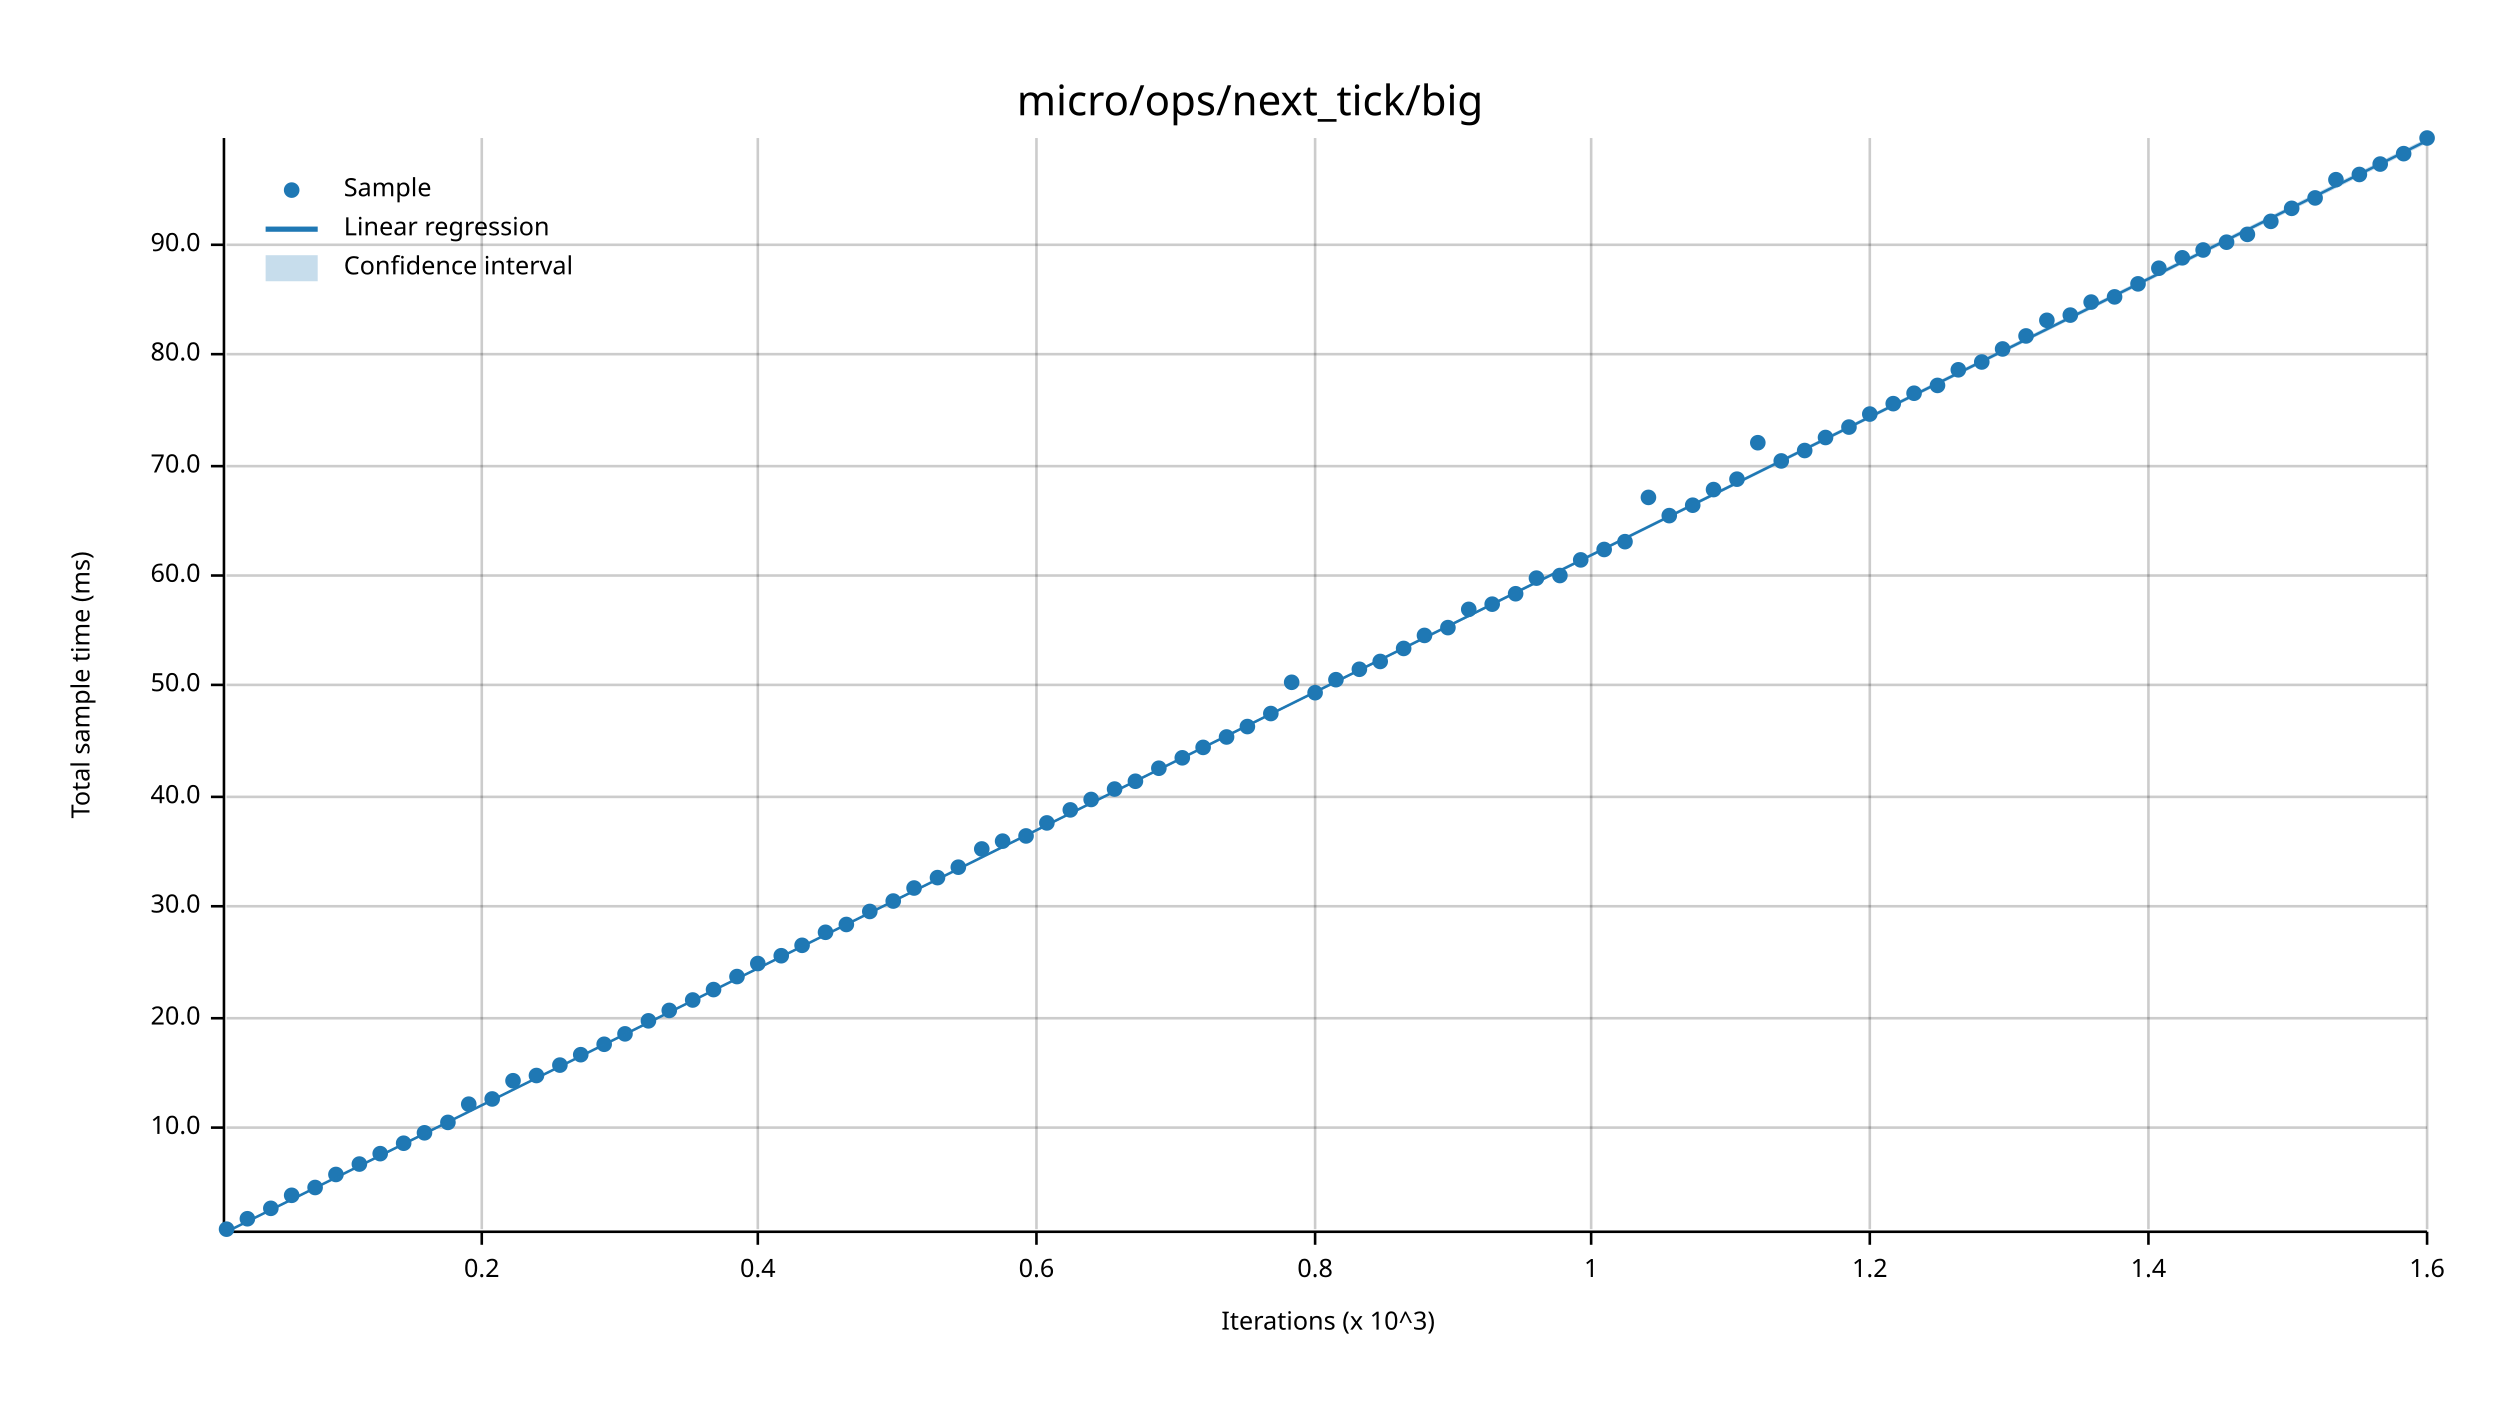
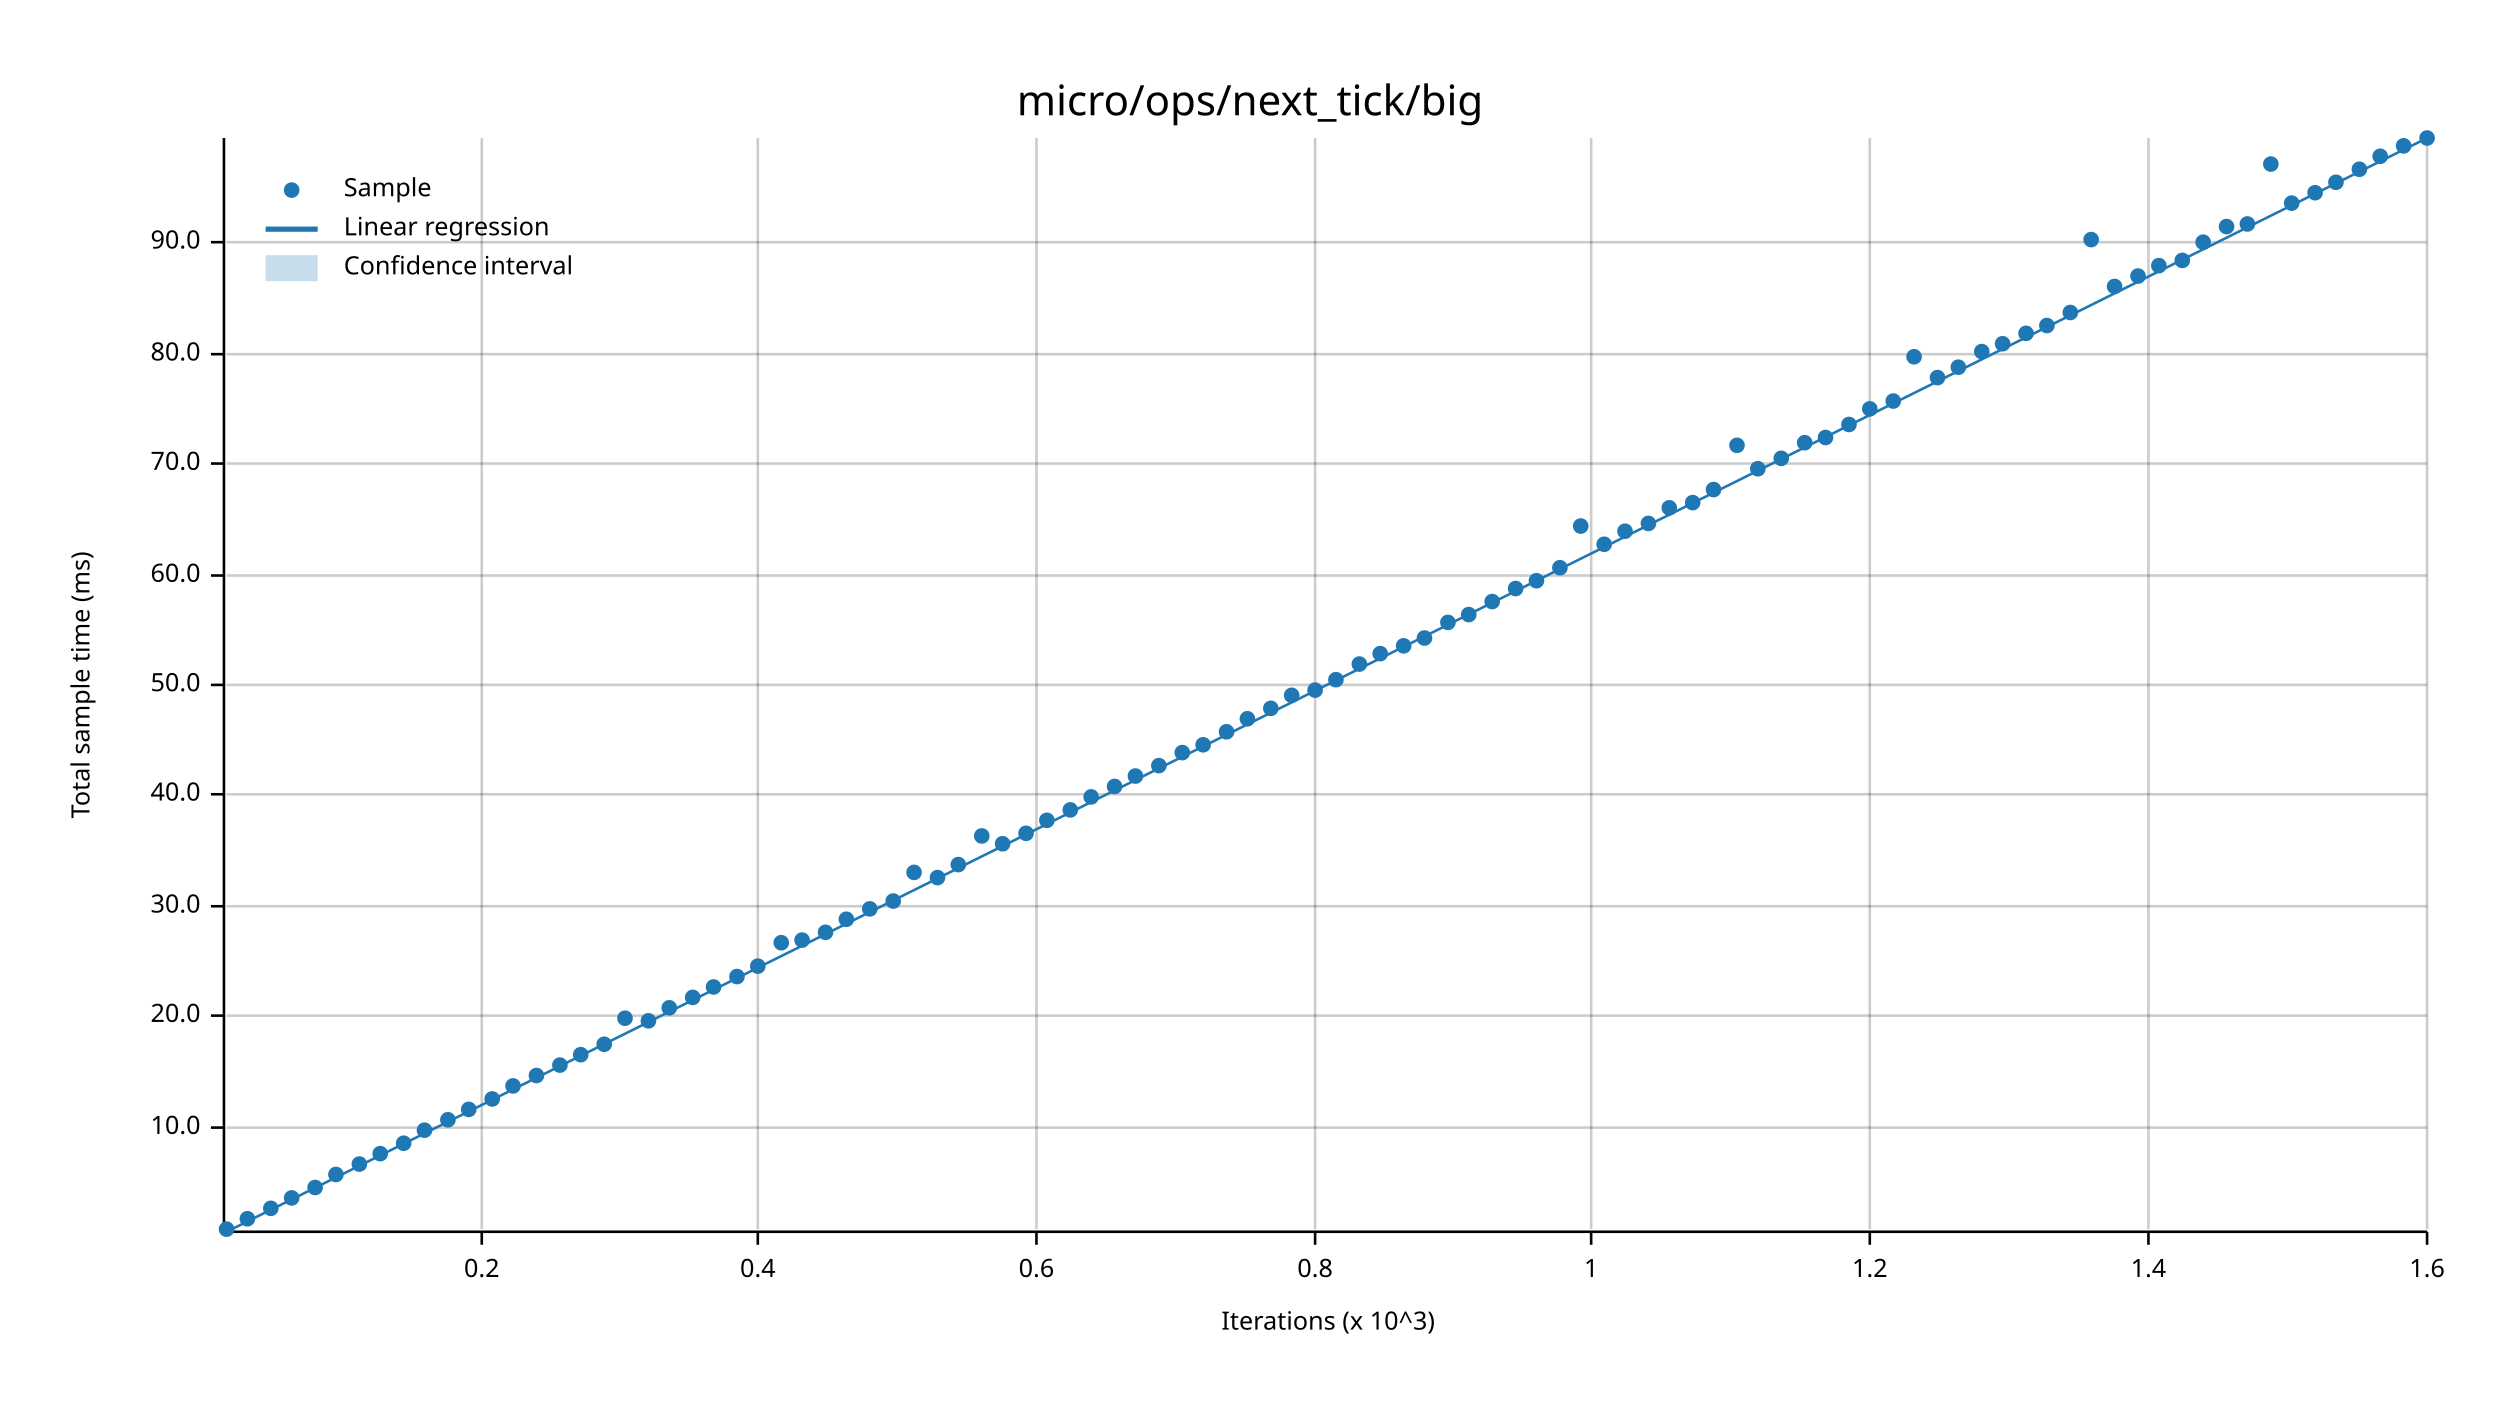
<svg xmlns="http://www.w3.org/2000/svg" width="960" height="540" viewBox="0 0 960 540">
  <text x="480" y="32" dy="0.76em" text-anchor="middle" font-family="sans-serif" font-size="16.129" opacity="1" fill="#000000">
micro/ops/next_tick/big
</text>
  <text x="27" y="263" dy="0.76em" text-anchor="middle" font-family="sans-serif" font-size="9.677" opacity="1" fill="#000000" transform="rotate(270, 27, 263)">
Total sample time (ms)
</text>
  <text x="510" y="513" dy="-0.5ex" text-anchor="middle" font-family="sans-serif" font-size="9.677" opacity="1" fill="#000000">
Iterations (x 10^3)
</text>
  <line opacity="0.2" stroke="#000000" stroke-width="1" x1="185" y1="472" x2="185" y2="53" />
  <line opacity="0.2" stroke="#000000" stroke-width="1" x1="291" y1="472" x2="291" y2="53" />
  <line opacity="0.2" stroke="#000000" stroke-width="1" x1="398" y1="472" x2="398" y2="53" />
  <line opacity="0.2" stroke="#000000" stroke-width="1" x1="505" y1="472" x2="505" y2="53" />
  <line opacity="0.2" stroke="#000000" stroke-width="1" x1="611" y1="472" x2="611" y2="53" />
  <line opacity="0.2" stroke="#000000" stroke-width="1" x1="718" y1="472" x2="718" y2="53" />
  <line opacity="0.2" stroke="#000000" stroke-width="1" x1="825" y1="472" x2="825" y2="53" />
  <line opacity="0.2" stroke="#000000" stroke-width="1" x1="932" y1="472" x2="932" y2="53" />
  <line opacity="0.2" stroke="#000000" stroke-width="1" x1="87" y1="433" x2="932" y2="433" />
-   <line opacity="0.2" stroke="#000000" stroke-width="1" x1="87" y1="391" x2="932" y2="391" />
+   <line opacity="0.2" stroke="#000000" stroke-width="1" x1="87" y1="390" x2="932" y2="390" />
  <line opacity="0.2" stroke="#000000" stroke-width="1" x1="87" y1="348" x2="932" y2="348" />
-   <line opacity="0.2" stroke="#000000" stroke-width="1" x1="87" y1="306" x2="932" y2="306" />
+   <line opacity="0.2" stroke="#000000" stroke-width="1" x1="87" y1="305" x2="932" y2="305" />
  <line opacity="0.2" stroke="#000000" stroke-width="1" x1="87" y1="263" x2="932" y2="263" />
  <line opacity="0.2" stroke="#000000" stroke-width="1" x1="87" y1="221" x2="932" y2="221" />
-   <line opacity="0.2" stroke="#000000" stroke-width="1" x1="87" y1="179" x2="932" y2="179" />
+   <line opacity="0.2" stroke="#000000" stroke-width="1" x1="87" y1="178" x2="932" y2="178" />
  <line opacity="0.2" stroke="#000000" stroke-width="1" x1="87" y1="136" x2="932" y2="136" />
-   <line opacity="0.2" stroke="#000000" stroke-width="1" x1="87" y1="94" x2="932" y2="94" />
+   <line opacity="0.2" stroke="#000000" stroke-width="1" x1="87" y1="93" x2="932" y2="93" />
  <polyline fill="none" opacity="1" stroke="#000000" stroke-width="1" points="86,53 86,472 " />
  <text x="77" y="433" dy="0.5ex" text-anchor="end" font-family="sans-serif" font-size="9.677" opacity="1" fill="#000000">
10.0
</text>
  <polyline fill="none" opacity="1" stroke="#000000" stroke-width="1" points="81,433 86,433 " />
-   <text x="77" y="391" dy="0.5ex" text-anchor="end" font-family="sans-serif" font-size="9.677" opacity="1" fill="#000000">
+   <text x="77" y="390" dy="0.5ex" text-anchor="end" font-family="sans-serif" font-size="9.677" opacity="1" fill="#000000">
20.0
</text>
-   <polyline fill="none" opacity="1" stroke="#000000" stroke-width="1" points="81,391 86,391 " />
+   <polyline fill="none" opacity="1" stroke="#000000" stroke-width="1" points="81,390 86,390 " />
  <text x="77" y="348" dy="0.5ex" text-anchor="end" font-family="sans-serif" font-size="9.677" opacity="1" fill="#000000">
30.0
</text>
  <polyline fill="none" opacity="1" stroke="#000000" stroke-width="1" points="81,348 86,348 " />
-   <text x="77" y="306" dy="0.5ex" text-anchor="end" font-family="sans-serif" font-size="9.677" opacity="1" fill="#000000">
+   <text x="77" y="305" dy="0.5ex" text-anchor="end" font-family="sans-serif" font-size="9.677" opacity="1" fill="#000000">
40.0
</text>
-   <polyline fill="none" opacity="1" stroke="#000000" stroke-width="1" points="81,306 86,306 " />
+   <polyline fill="none" opacity="1" stroke="#000000" stroke-width="1" points="81,305 86,305 " />
  <text x="77" y="263" dy="0.5ex" text-anchor="end" font-family="sans-serif" font-size="9.677" opacity="1" fill="#000000">
50.0
</text>
  <polyline fill="none" opacity="1" stroke="#000000" stroke-width="1" points="81,263 86,263 " />
  <text x="77" y="221" dy="0.5ex" text-anchor="end" font-family="sans-serif" font-size="9.677" opacity="1" fill="#000000">
60.0
</text>
  <polyline fill="none" opacity="1" stroke="#000000" stroke-width="1" points="81,221 86,221 " />
-   <text x="77" y="179" dy="0.5ex" text-anchor="end" font-family="sans-serif" font-size="9.677" opacity="1" fill="#000000">
+   <text x="77" y="178" dy="0.5ex" text-anchor="end" font-family="sans-serif" font-size="9.677" opacity="1" fill="#000000">
70.0
</text>
-   <polyline fill="none" opacity="1" stroke="#000000" stroke-width="1" points="81,179 86,179 " />
+   <polyline fill="none" opacity="1" stroke="#000000" stroke-width="1" points="81,178 86,178 " />
  <text x="77" y="136" dy="0.5ex" text-anchor="end" font-family="sans-serif" font-size="9.677" opacity="1" fill="#000000">
80.0
</text>
  <polyline fill="none" opacity="1" stroke="#000000" stroke-width="1" points="81,136 86,136 " />
-   <text x="77" y="94" dy="0.5ex" text-anchor="end" font-family="sans-serif" font-size="9.677" opacity="1" fill="#000000">
+   <text x="77" y="93" dy="0.5ex" text-anchor="end" font-family="sans-serif" font-size="9.677" opacity="1" fill="#000000">
90.0
</text>
-   <polyline fill="none" opacity="1" stroke="#000000" stroke-width="1" points="81,94 86,94 " />
+   <polyline fill="none" opacity="1" stroke="#000000" stroke-width="1" points="81,93 86,93 " />
  <polyline fill="none" opacity="1" stroke="#000000" stroke-width="1" points="87,473 932,473 " />
  <text x="185" y="483" dy="0.76em" text-anchor="middle" font-family="sans-serif" font-size="9.677" opacity="1" fill="#000000">
0.2
</text>
  <polyline fill="none" opacity="1" stroke="#000000" stroke-width="1" points="185,473 185,478 " />
  <text x="291" y="483" dy="0.76em" text-anchor="middle" font-family="sans-serif" font-size="9.677" opacity="1" fill="#000000">
0.4
</text>
  <polyline fill="none" opacity="1" stroke="#000000" stroke-width="1" points="291,473 291,478 " />
  <text x="398" y="483" dy="0.76em" text-anchor="middle" font-family="sans-serif" font-size="9.677" opacity="1" fill="#000000">
0.6
</text>
  <polyline fill="none" opacity="1" stroke="#000000" stroke-width="1" points="398,473 398,478 " />
  <text x="505" y="483" dy="0.76em" text-anchor="middle" font-family="sans-serif" font-size="9.677" opacity="1" fill="#000000">
0.8
</text>
  <polyline fill="none" opacity="1" stroke="#000000" stroke-width="1" points="505,473 505,478 " />
  <text x="611" y="483" dy="0.76em" text-anchor="middle" font-family="sans-serif" font-size="9.677" opacity="1" fill="#000000">
1
</text>
  <polyline fill="none" opacity="1" stroke="#000000" stroke-width="1" points="611,473 611,478 " />
  <text x="718" y="483" dy="0.76em" text-anchor="middle" font-family="sans-serif" font-size="9.677" opacity="1" fill="#000000">
1.2
</text>
  <polyline fill="none" opacity="1" stroke="#000000" stroke-width="1" points="718,473 718,478 " />
  <text x="825" y="483" dy="0.76em" text-anchor="middle" font-family="sans-serif" font-size="9.677" opacity="1" fill="#000000">
1.4
</text>
  <polyline fill="none" opacity="1" stroke="#000000" stroke-width="1" points="825,473 825,478 " />
  <text x="932" y="483" dy="0.76em" text-anchor="middle" font-family="sans-serif" font-size="9.677" opacity="1" fill="#000000">
1.6
</text>
  <polyline fill="none" opacity="1" stroke="#000000" stroke-width="1" points="932,473 932,478 " />
  <circle cx="87" cy="472" r="3" opacity="1" fill="#1F78B4" stroke="none" stroke-width="1" />
  <circle cx="95" cy="468" r="3" opacity="1" fill="#1F78B4" stroke="none" stroke-width="1" />
  <circle cx="104" cy="464" r="3" opacity="1" fill="#1F78B4" stroke="none" stroke-width="1" />
-   <circle cx="112" cy="459" r="3" opacity="1" fill="#1F78B4" stroke="none" stroke-width="1" />
+   <circle cx="112" cy="460" r="3" opacity="1" fill="#1F78B4" stroke="none" stroke-width="1" />
  <circle cx="121" cy="456" r="3" opacity="1" fill="#1F78B4" stroke="none" stroke-width="1" />
  <circle cx="129" cy="451" r="3" opacity="1" fill="#1F78B4" stroke="none" stroke-width="1" />
  <circle cx="138" cy="447" r="3" opacity="1" fill="#1F78B4" stroke="none" stroke-width="1" />
  <circle cx="146" cy="443" r="3" opacity="1" fill="#1F78B4" stroke="none" stroke-width="1" />
  <circle cx="155" cy="439" r="3" opacity="1" fill="#1F78B4" stroke="none" stroke-width="1" />
-   <circle cx="163" cy="435" r="3" opacity="1" fill="#1F78B4" stroke="none" stroke-width="1" />
-   <circle cx="172" cy="431" r="3" opacity="1" fill="#1F78B4" stroke="none" stroke-width="1" />
-   <circle cx="180" cy="424" r="3" opacity="1" fill="#1F78B4" stroke="none" stroke-width="1" />
+   <circle cx="163" cy="434" r="3" opacity="1" fill="#1F78B4" stroke="none" stroke-width="1" />
+   <circle cx="172" cy="430" r="3" opacity="1" fill="#1F78B4" stroke="none" stroke-width="1" />
+   <circle cx="180" cy="426" r="3" opacity="1" fill="#1F78B4" stroke="none" stroke-width="1" />
  <circle cx="189" cy="422" r="3" opacity="1" fill="#1F78B4" stroke="none" stroke-width="1" />
-   <circle cx="197" cy="415" r="3" opacity="1" fill="#1F78B4" stroke="none" stroke-width="1" />
+   <circle cx="197" cy="417" r="3" opacity="1" fill="#1F78B4" stroke="none" stroke-width="1" />
  <circle cx="206" cy="413" r="3" opacity="1" fill="#1F78B4" stroke="none" stroke-width="1" />
  <circle cx="215" cy="409" r="3" opacity="1" fill="#1F78B4" stroke="none" stroke-width="1" />
  <circle cx="223" cy="405" r="3" opacity="1" fill="#1F78B4" stroke="none" stroke-width="1" />
  <circle cx="232" cy="401" r="3" opacity="1" fill="#1F78B4" stroke="none" stroke-width="1" />
-   <circle cx="240" cy="397" r="3" opacity="1" fill="#1F78B4" stroke="none" stroke-width="1" />
+   <circle cx="240" cy="391" r="3" opacity="1" fill="#1F78B4" stroke="none" stroke-width="1" />
  <circle cx="249" cy="392" r="3" opacity="1" fill="#1F78B4" stroke="none" stroke-width="1" />
-   <circle cx="257" cy="388" r="3" opacity="1" fill="#1F78B4" stroke="none" stroke-width="1" />
-   <circle cx="266" cy="384" r="3" opacity="1" fill="#1F78B4" stroke="none" stroke-width="1" />
-   <circle cx="274" cy="380" r="3" opacity="1" fill="#1F78B4" stroke="none" stroke-width="1" />
+   <circle cx="257" cy="387" r="3" opacity="1" fill="#1F78B4" stroke="none" stroke-width="1" />
+   <circle cx="266" cy="383" r="3" opacity="1" fill="#1F78B4" stroke="none" stroke-width="1" />
+   <circle cx="274" cy="379" r="3" opacity="1" fill="#1F78B4" stroke="none" stroke-width="1" />
  <circle cx="283" cy="375" r="3" opacity="1" fill="#1F78B4" stroke="none" stroke-width="1" />
-   <circle cx="291" cy="370" r="3" opacity="1" fill="#1F78B4" stroke="none" stroke-width="1" />
-   <circle cx="300" cy="367" r="3" opacity="1" fill="#1F78B4" stroke="none" stroke-width="1" />
-   <circle cx="308" cy="363" r="3" opacity="1" fill="#1F78B4" stroke="none" stroke-width="1" />
+   <circle cx="291" cy="371" r="3" opacity="1" fill="#1F78B4" stroke="none" stroke-width="1" />
+   <circle cx="300" cy="362" r="3" opacity="1" fill="#1F78B4" stroke="none" stroke-width="1" />
+   <circle cx="308" cy="361" r="3" opacity="1" fill="#1F78B4" stroke="none" stroke-width="1" />
  <circle cx="317" cy="358" r="3" opacity="1" fill="#1F78B4" stroke="none" stroke-width="1" />
-   <circle cx="325" cy="355" r="3" opacity="1" fill="#1F78B4" stroke="none" stroke-width="1" />
-   <circle cx="334" cy="350" r="3" opacity="1" fill="#1F78B4" stroke="none" stroke-width="1" />
+   <circle cx="325" cy="353" r="3" opacity="1" fill="#1F78B4" stroke="none" stroke-width="1" />
+   <circle cx="334" cy="349" r="3" opacity="1" fill="#1F78B4" stroke="none" stroke-width="1" />
  <circle cx="343" cy="346" r="3" opacity="1" fill="#1F78B4" stroke="none" stroke-width="1" />
-   <circle cx="351" cy="341" r="3" opacity="1" fill="#1F78B4" stroke="none" stroke-width="1" />
+   <circle cx="351" cy="335" r="3" opacity="1" fill="#1F78B4" stroke="none" stroke-width="1" />
  <circle cx="360" cy="337" r="3" opacity="1" fill="#1F78B4" stroke="none" stroke-width="1" />
-   <circle cx="368" cy="333" r="3" opacity="1" fill="#1F78B4" stroke="none" stroke-width="1" />
-   <circle cx="377" cy="326" r="3" opacity="1" fill="#1F78B4" stroke="none" stroke-width="1" />
-   <circle cx="385" cy="323" r="3" opacity="1" fill="#1F78B4" stroke="none" stroke-width="1" />
-   <circle cx="394" cy="321" r="3" opacity="1" fill="#1F78B4" stroke="none" stroke-width="1" />
-   <circle cx="402" cy="316" r="3" opacity="1" fill="#1F78B4" stroke="none" stroke-width="1" />
+   <circle cx="368" cy="332" r="3" opacity="1" fill="#1F78B4" stroke="none" stroke-width="1" />
+   <circle cx="377" cy="321" r="3" opacity="1" fill="#1F78B4" stroke="none" stroke-width="1" />
+   <circle cx="385" cy="324" r="3" opacity="1" fill="#1F78B4" stroke="none" stroke-width="1" />
+   <circle cx="394" cy="320" r="3" opacity="1" fill="#1F78B4" stroke="none" stroke-width="1" />
+   <circle cx="402" cy="315" r="3" opacity="1" fill="#1F78B4" stroke="none" stroke-width="1" />
  <circle cx="411" cy="311" r="3" opacity="1" fill="#1F78B4" stroke="none" stroke-width="1" />
-   <circle cx="419" cy="307" r="3" opacity="1" fill="#1F78B4" stroke="none" stroke-width="1" />
-   <circle cx="428" cy="303" r="3" opacity="1" fill="#1F78B4" stroke="none" stroke-width="1" />
-   <circle cx="436" cy="300" r="3" opacity="1" fill="#1F78B4" stroke="none" stroke-width="1" />
-   <circle cx="445" cy="295" r="3" opacity="1" fill="#1F78B4" stroke="none" stroke-width="1" />
-   <circle cx="454" cy="291" r="3" opacity="1" fill="#1F78B4" stroke="none" stroke-width="1" />
-   <circle cx="462" cy="287" r="3" opacity="1" fill="#1F78B4" stroke="none" stroke-width="1" />
-   <circle cx="471" cy="283" r="3" opacity="1" fill="#1F78B4" stroke="none" stroke-width="1" />
-   <circle cx="479" cy="279" r="3" opacity="1" fill="#1F78B4" stroke="none" stroke-width="1" />
-   <circle cx="488" cy="274" r="3" opacity="1" fill="#1F78B4" stroke="none" stroke-width="1" />
-   <circle cx="496" cy="262" r="3" opacity="1" fill="#1F78B4" stroke="none" stroke-width="1" />
-   <circle cx="505" cy="266" r="3" opacity="1" fill="#1F78B4" stroke="none" stroke-width="1" />
+   <circle cx="419" cy="306" r="3" opacity="1" fill="#1F78B4" stroke="none" stroke-width="1" />
+   <circle cx="428" cy="302" r="3" opacity="1" fill="#1F78B4" stroke="none" stroke-width="1" />
+   <circle cx="436" cy="298" r="3" opacity="1" fill="#1F78B4" stroke="none" stroke-width="1" />
+   <circle cx="445" cy="294" r="3" opacity="1" fill="#1F78B4" stroke="none" stroke-width="1" />
+   <circle cx="454" cy="289" r="3" opacity="1" fill="#1F78B4" stroke="none" stroke-width="1" />
+   <circle cx="462" cy="286" r="3" opacity="1" fill="#1F78B4" stroke="none" stroke-width="1" />
+   <circle cx="471" cy="281" r="3" opacity="1" fill="#1F78B4" stroke="none" stroke-width="1" />
+   <circle cx="479" cy="276" r="3" opacity="1" fill="#1F78B4" stroke="none" stroke-width="1" />
+   <circle cx="488" cy="272" r="3" opacity="1" fill="#1F78B4" stroke="none" stroke-width="1" />
+   <circle cx="496" cy="267" r="3" opacity="1" fill="#1F78B4" stroke="none" stroke-width="1" />
+   <circle cx="505" cy="265" r="3" opacity="1" fill="#1F78B4" stroke="none" stroke-width="1" />
  <circle cx="513" cy="261" r="3" opacity="1" fill="#1F78B4" stroke="none" stroke-width="1" />
-   <circle cx="522" cy="257" r="3" opacity="1" fill="#1F78B4" stroke="none" stroke-width="1" />
-   <circle cx="530" cy="254" r="3" opacity="1" fill="#1F78B4" stroke="none" stroke-width="1" />
-   <circle cx="539" cy="249" r="3" opacity="1" fill="#1F78B4" stroke="none" stroke-width="1" />
-   <circle cx="547" cy="244" r="3" opacity="1" fill="#1F78B4" stroke="none" stroke-width="1" />
-   <circle cx="556" cy="241" r="3" opacity="1" fill="#1F78B4" stroke="none" stroke-width="1" />
-   <circle cx="564" cy="234" r="3" opacity="1" fill="#1F78B4" stroke="none" stroke-width="1" />
-   <circle cx="573" cy="232" r="3" opacity="1" fill="#1F78B4" stroke="none" stroke-width="1" />
-   <circle cx="582" cy="228" r="3" opacity="1" fill="#1F78B4" stroke="none" stroke-width="1" />
-   <circle cx="590" cy="222" r="3" opacity="1" fill="#1F78B4" stroke="none" stroke-width="1" />
-   <circle cx="599" cy="221" r="3" opacity="1" fill="#1F78B4" stroke="none" stroke-width="1" />
-   <circle cx="607" cy="215" r="3" opacity="1" fill="#1F78B4" stroke="none" stroke-width="1" />
-   <circle cx="616" cy="211" r="3" opacity="1" fill="#1F78B4" stroke="none" stroke-width="1" />
-   <circle cx="624" cy="208" r="3" opacity="1" fill="#1F78B4" stroke="none" stroke-width="1" />
-   <circle cx="633" cy="191" r="3" opacity="1" fill="#1F78B4" stroke="none" stroke-width="1" />
-   <circle cx="641" cy="198" r="3" opacity="1" fill="#1F78B4" stroke="none" stroke-width="1" />
-   <circle cx="650" cy="194" r="3" opacity="1" fill="#1F78B4" stroke="none" stroke-width="1" />
+   <circle cx="522" cy="255" r="3" opacity="1" fill="#1F78B4" stroke="none" stroke-width="1" />
+   <circle cx="530" cy="251" r="3" opacity="1" fill="#1F78B4" stroke="none" stroke-width="1" />
+   <circle cx="539" cy="248" r="3" opacity="1" fill="#1F78B4" stroke="none" stroke-width="1" />
+   <circle cx="547" cy="245" r="3" opacity="1" fill="#1F78B4" stroke="none" stroke-width="1" />
+   <circle cx="556" cy="239" r="3" opacity="1" fill="#1F78B4" stroke="none" stroke-width="1" />
+   <circle cx="564" cy="236" r="3" opacity="1" fill="#1F78B4" stroke="none" stroke-width="1" />
+   <circle cx="573" cy="231" r="3" opacity="1" fill="#1F78B4" stroke="none" stroke-width="1" />
+   <circle cx="582" cy="226" r="3" opacity="1" fill="#1F78B4" stroke="none" stroke-width="1" />
+   <circle cx="590" cy="223" r="3" opacity="1" fill="#1F78B4" stroke="none" stroke-width="1" />
+   <circle cx="599" cy="218" r="3" opacity="1" fill="#1F78B4" stroke="none" stroke-width="1" />
+   <circle cx="607" cy="202" r="3" opacity="1" fill="#1F78B4" stroke="none" stroke-width="1" />
+   <circle cx="616" cy="209" r="3" opacity="1" fill="#1F78B4" stroke="none" stroke-width="1" />
+   <circle cx="624" cy="204" r="3" opacity="1" fill="#1F78B4" stroke="none" stroke-width="1" />
+   <circle cx="633" cy="201" r="3" opacity="1" fill="#1F78B4" stroke="none" stroke-width="1" />
+   <circle cx="641" cy="195" r="3" opacity="1" fill="#1F78B4" stroke="none" stroke-width="1" />
+   <circle cx="650" cy="193" r="3" opacity="1" fill="#1F78B4" stroke="none" stroke-width="1" />
  <circle cx="658" cy="188" r="3" opacity="1" fill="#1F78B4" stroke="none" stroke-width="1" />
-   <circle cx="667" cy="184" r="3" opacity="1" fill="#1F78B4" stroke="none" stroke-width="1" />
-   <circle cx="675" cy="170" r="3" opacity="1" fill="#1F78B4" stroke="none" stroke-width="1" />
-   <circle cx="684" cy="177" r="3" opacity="1" fill="#1F78B4" stroke="none" stroke-width="1" />
-   <circle cx="693" cy="173" r="3" opacity="1" fill="#1F78B4" stroke="none" stroke-width="1" />
+   <circle cx="667" cy="171" r="3" opacity="1" fill="#1F78B4" stroke="none" stroke-width="1" />
+   <circle cx="675" cy="180" r="3" opacity="1" fill="#1F78B4" stroke="none" stroke-width="1" />
+   <circle cx="684" cy="176" r="3" opacity="1" fill="#1F78B4" stroke="none" stroke-width="1" />
+   <circle cx="693" cy="170" r="3" opacity="1" fill="#1F78B4" stroke="none" stroke-width="1" />
  <circle cx="701" cy="168" r="3" opacity="1" fill="#1F78B4" stroke="none" stroke-width="1" />
-   <circle cx="710" cy="164" r="3" opacity="1" fill="#1F78B4" stroke="none" stroke-width="1" />
-   <circle cx="718" cy="159" r="3" opacity="1" fill="#1F78B4" stroke="none" stroke-width="1" />
-   <circle cx="727" cy="155" r="3" opacity="1" fill="#1F78B4" stroke="none" stroke-width="1" />
-   <circle cx="735" cy="151" r="3" opacity="1" fill="#1F78B4" stroke="none" stroke-width="1" />
-   <circle cx="744" cy="148" r="3" opacity="1" fill="#1F78B4" stroke="none" stroke-width="1" />
-   <circle cx="752" cy="142" r="3" opacity="1" fill="#1F78B4" stroke="none" stroke-width="1" />
-   <circle cx="761" cy="139" r="3" opacity="1" fill="#1F78B4" stroke="none" stroke-width="1" />
-   <circle cx="769" cy="134" r="3" opacity="1" fill="#1F78B4" stroke="none" stroke-width="1" />
-   <circle cx="778" cy="129" r="3" opacity="1" fill="#1F78B4" stroke="none" stroke-width="1" />
-   <circle cx="786" cy="123" r="3" opacity="1" fill="#1F78B4" stroke="none" stroke-width="1" />
-   <circle cx="795" cy="121" r="3" opacity="1" fill="#1F78B4" stroke="none" stroke-width="1" />
-   <circle cx="803" cy="116" r="3" opacity="1" fill="#1F78B4" stroke="none" stroke-width="1" />
-   <circle cx="812" cy="114" r="3" opacity="1" fill="#1F78B4" stroke="none" stroke-width="1" />
-   <circle cx="821" cy="109" r="3" opacity="1" fill="#1F78B4" stroke="none" stroke-width="1" />
-   <circle cx="829" cy="103" r="3" opacity="1" fill="#1F78B4" stroke="none" stroke-width="1" />
-   <circle cx="838" cy="99" r="3" opacity="1" fill="#1F78B4" stroke="none" stroke-width="1" />
-   <circle cx="846" cy="96" r="3" opacity="1" fill="#1F78B4" stroke="none" stroke-width="1" />
-   <circle cx="855" cy="93" r="3" opacity="1" fill="#1F78B4" stroke="none" stroke-width="1" />
-   <circle cx="863" cy="90" r="3" opacity="1" fill="#1F78B4" stroke="none" stroke-width="1" />
-   <circle cx="872" cy="85" r="3" opacity="1" fill="#1F78B4" stroke="none" stroke-width="1" />
-   <circle cx="880" cy="80" r="3" opacity="1" fill="#1F78B4" stroke="none" stroke-width="1" />
-   <circle cx="889" cy="76" r="3" opacity="1" fill="#1F78B4" stroke="none" stroke-width="1" />
-   <circle cx="897" cy="69" r="3" opacity="1" fill="#1F78B4" stroke="none" stroke-width="1" />
-   <circle cx="906" cy="67" r="3" opacity="1" fill="#1F78B4" stroke="none" stroke-width="1" />
-   <circle cx="914" cy="63" r="3" opacity="1" fill="#1F78B4" stroke="none" stroke-width="1" />
-   <circle cx="923" cy="59" r="3" opacity="1" fill="#1F78B4" stroke="none" stroke-width="1" />
+   <circle cx="710" cy="163" r="3" opacity="1" fill="#1F78B4" stroke="none" stroke-width="1" />
+   <circle cx="718" cy="157" r="3" opacity="1" fill="#1F78B4" stroke="none" stroke-width="1" />
+   <circle cx="727" cy="154" r="3" opacity="1" fill="#1F78B4" stroke="none" stroke-width="1" />
+   <circle cx="735" cy="137" r="3" opacity="1" fill="#1F78B4" stroke="none" stroke-width="1" />
+   <circle cx="744" cy="145" r="3" opacity="1" fill="#1F78B4" stroke="none" stroke-width="1" />
+   <circle cx="752" cy="141" r="3" opacity="1" fill="#1F78B4" stroke="none" stroke-width="1" />
+   <circle cx="761" cy="135" r="3" opacity="1" fill="#1F78B4" stroke="none" stroke-width="1" />
+   <circle cx="769" cy="132" r="3" opacity="1" fill="#1F78B4" stroke="none" stroke-width="1" />
+   <circle cx="778" cy="128" r="3" opacity="1" fill="#1F78B4" stroke="none" stroke-width="1" />
+   <circle cx="786" cy="125" r="3" opacity="1" fill="#1F78B4" stroke="none" stroke-width="1" />
+   <circle cx="795" cy="120" r="3" opacity="1" fill="#1F78B4" stroke="none" stroke-width="1" />
+   <circle cx="803" cy="92" r="3" opacity="1" fill="#1F78B4" stroke="none" stroke-width="1" />
+   <circle cx="812" cy="110" r="3" opacity="1" fill="#1F78B4" stroke="none" stroke-width="1" />
+   <circle cx="821" cy="106" r="3" opacity="1" fill="#1F78B4" stroke="none" stroke-width="1" />
+   <circle cx="829" cy="102" r="3" opacity="1" fill="#1F78B4" stroke="none" stroke-width="1" />
+   <circle cx="838" cy="100" r="3" opacity="1" fill="#1F78B4" stroke="none" stroke-width="1" />
+   <circle cx="846" cy="93" r="3" opacity="1" fill="#1F78B4" stroke="none" stroke-width="1" />
+   <circle cx="855" cy="87" r="3" opacity="1" fill="#1F78B4" stroke="none" stroke-width="1" />
+   <circle cx="863" cy="86" r="3" opacity="1" fill="#1F78B4" stroke="none" stroke-width="1" />
+   <circle cx="872" cy="63" r="3" opacity="1" fill="#1F78B4" stroke="none" stroke-width="1" />
+   <circle cx="880" cy="78" r="3" opacity="1" fill="#1F78B4" stroke="none" stroke-width="1" />
+   <circle cx="889" cy="74" r="3" opacity="1" fill="#1F78B4" stroke="none" stroke-width="1" />
+   <circle cx="897" cy="70" r="3" opacity="1" fill="#1F78B4" stroke="none" stroke-width="1" />
+   <circle cx="906" cy="65" r="3" opacity="1" fill="#1F78B4" stroke="none" stroke-width="1" />
+   <circle cx="914" cy="60" r="3" opacity="1" fill="#1F78B4" stroke="none" stroke-width="1" />
+   <circle cx="923" cy="56" r="3" opacity="1" fill="#1F78B4" stroke="none" stroke-width="1" />
  <circle cx="932" cy="53" r="3" opacity="1" fill="#1F78B4" stroke="none" stroke-width="1" />
-   <polyline fill="none" opacity="1" stroke="#1F78B4" stroke-width="1" points="87,473 932,54 " />
-   <polygon opacity="0.25" fill="#1F78B4" points="87,473 932,55 932,53 " />
+   <polyline fill="none" opacity="1" stroke="#1F78B4" stroke-width="1" points="87,473 932,53 " />
+   <polygon opacity="0.25" fill="#1F78B4" points="87,473 932,53 932,53 " />
  <text x="132" y="68" dy="0.76em" text-anchor="start" font-family="sans-serif" font-size="9.677" opacity="1" fill="#000000">
Sample
</text>
  <text x="132" y="83" dy="0.76em" text-anchor="start" font-family="sans-serif" font-size="9.677" opacity="1" fill="#000000">
Linear regression
</text>
  <text x="132" y="98" dy="0.76em" text-anchor="start" font-family="sans-serif" font-size="9.677" opacity="1" fill="#000000">
Confidence interval
</text>
  <circle cx="112" cy="73" r="3" opacity="1" fill="#1F78B4" stroke="none" stroke-width="1" />
  <polyline fill="none" opacity="1" stroke="#1F78B4" stroke-width="2" points="102,88 122,88 " />
  <rect x="102" y="98" width="20" height="10" opacity="0.25" fill="#1F78B4" stroke="none" />
</svg>
